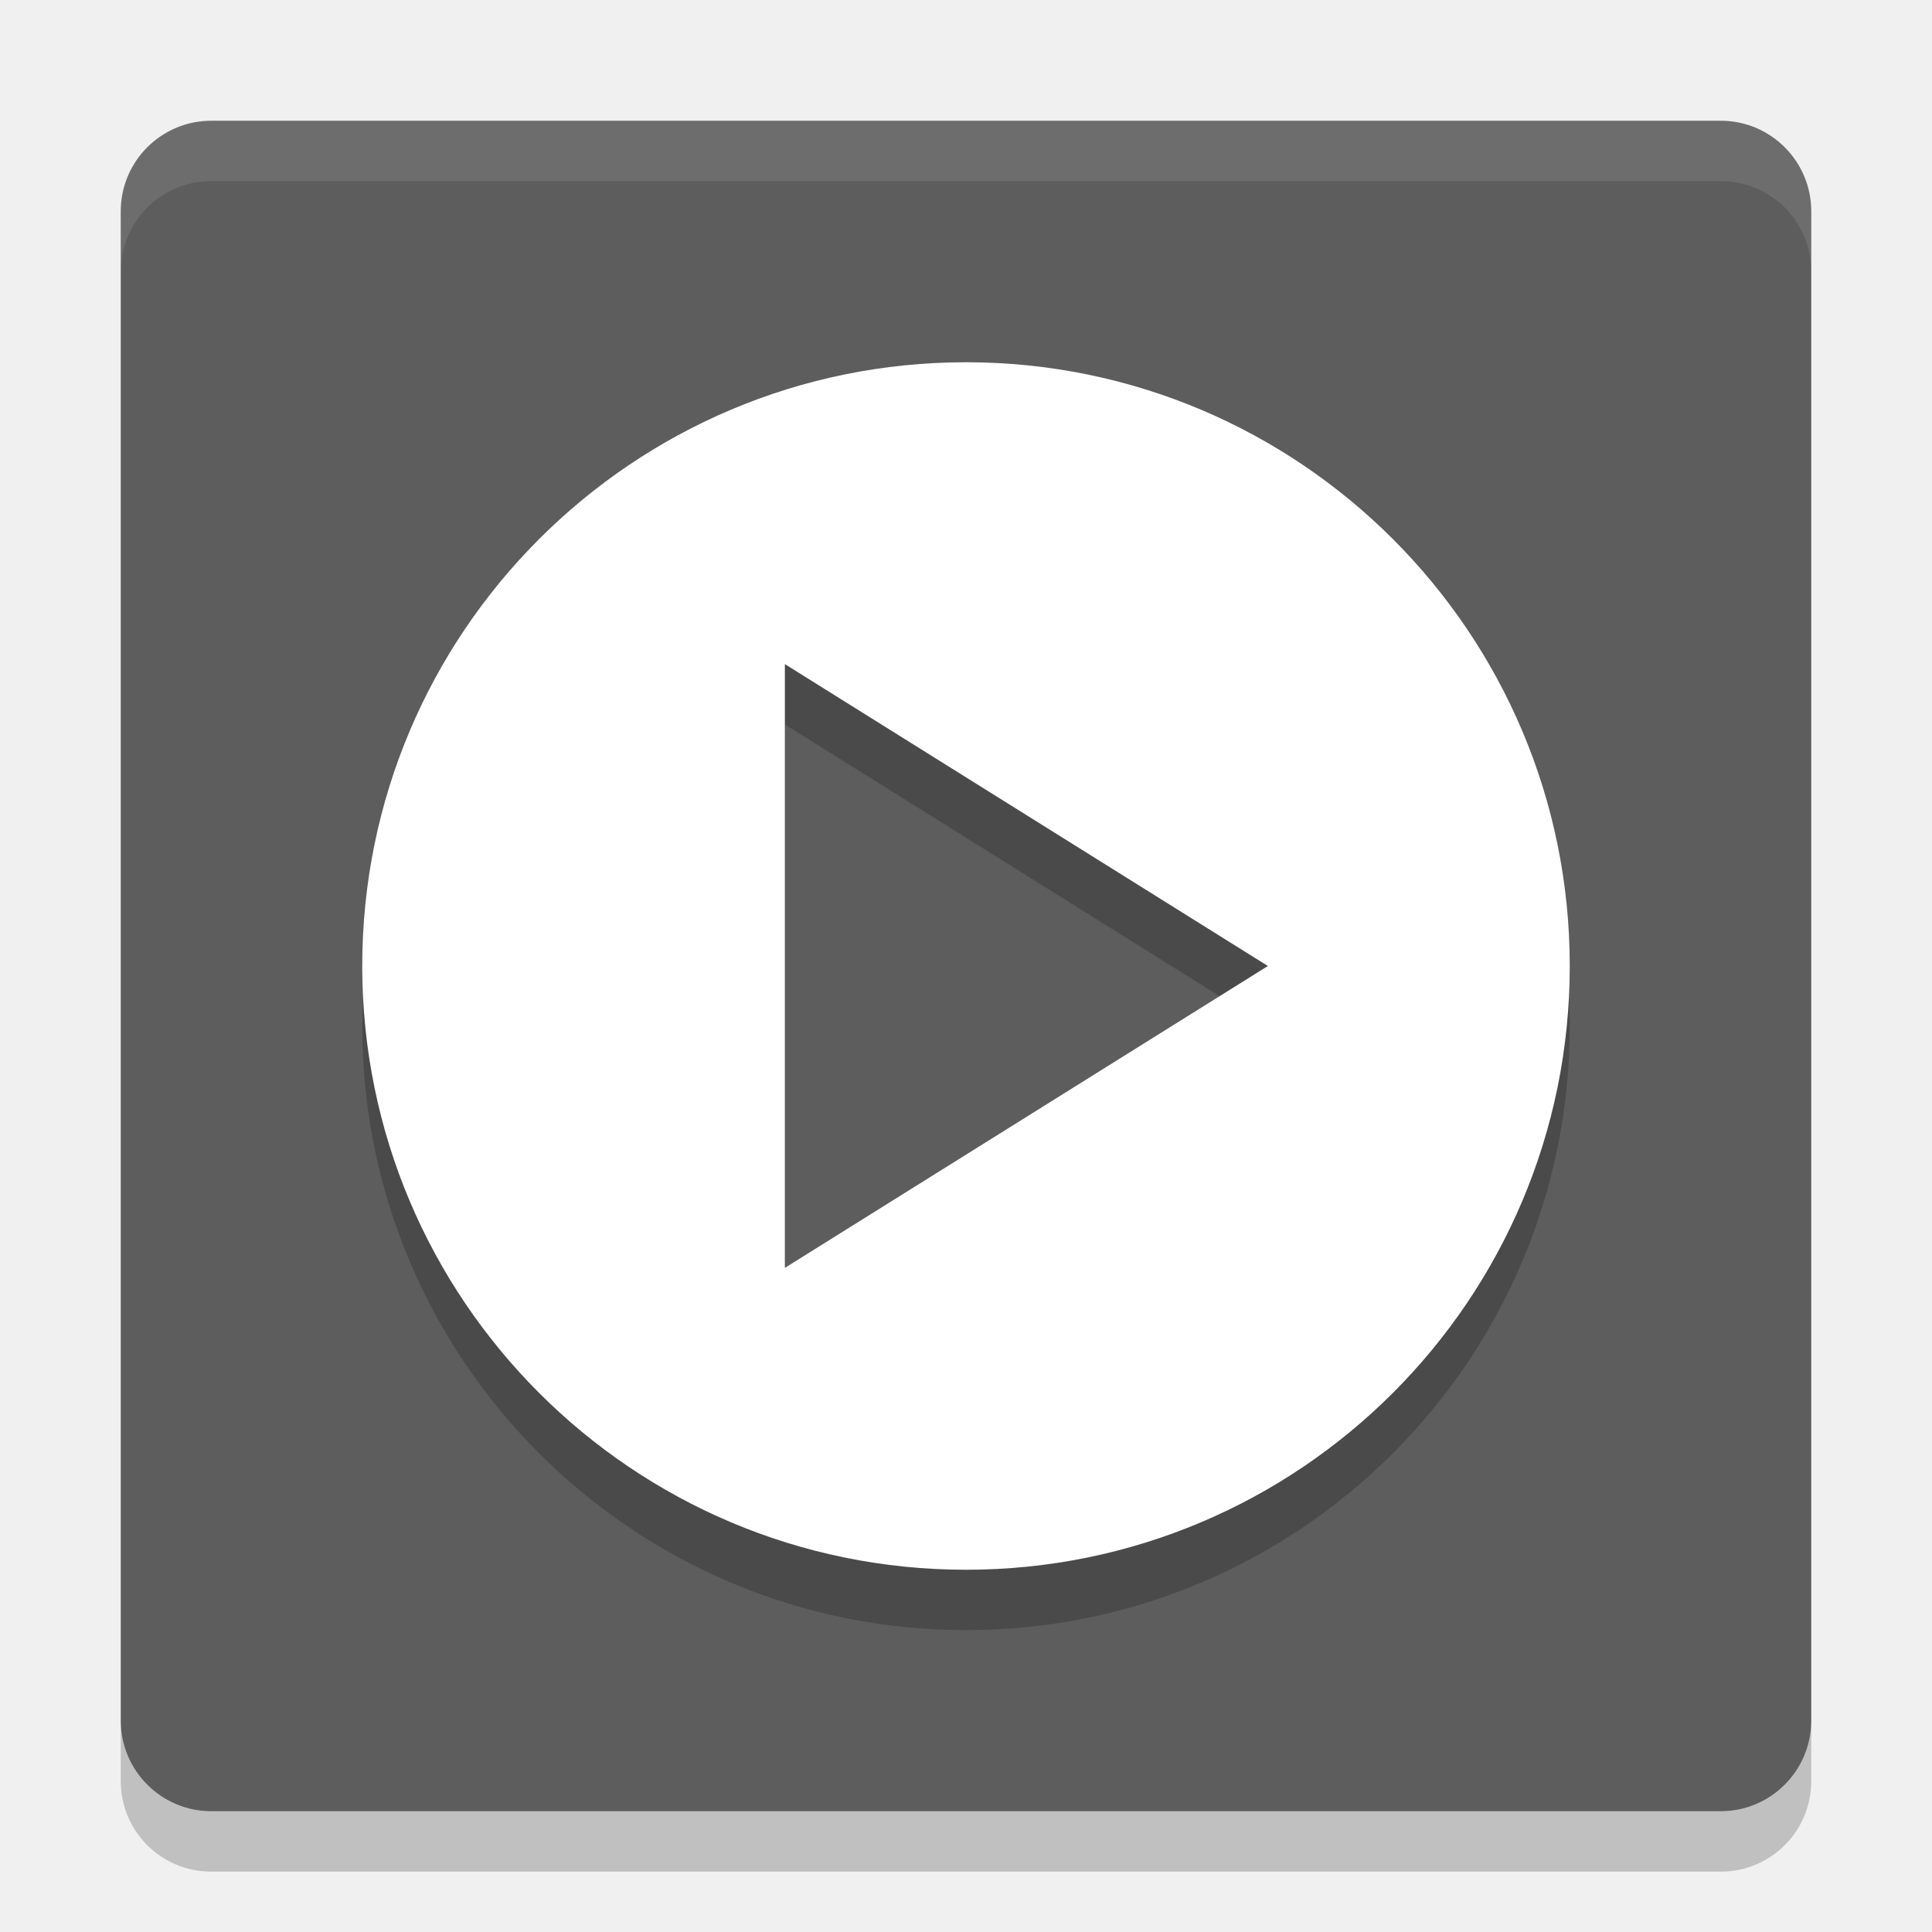
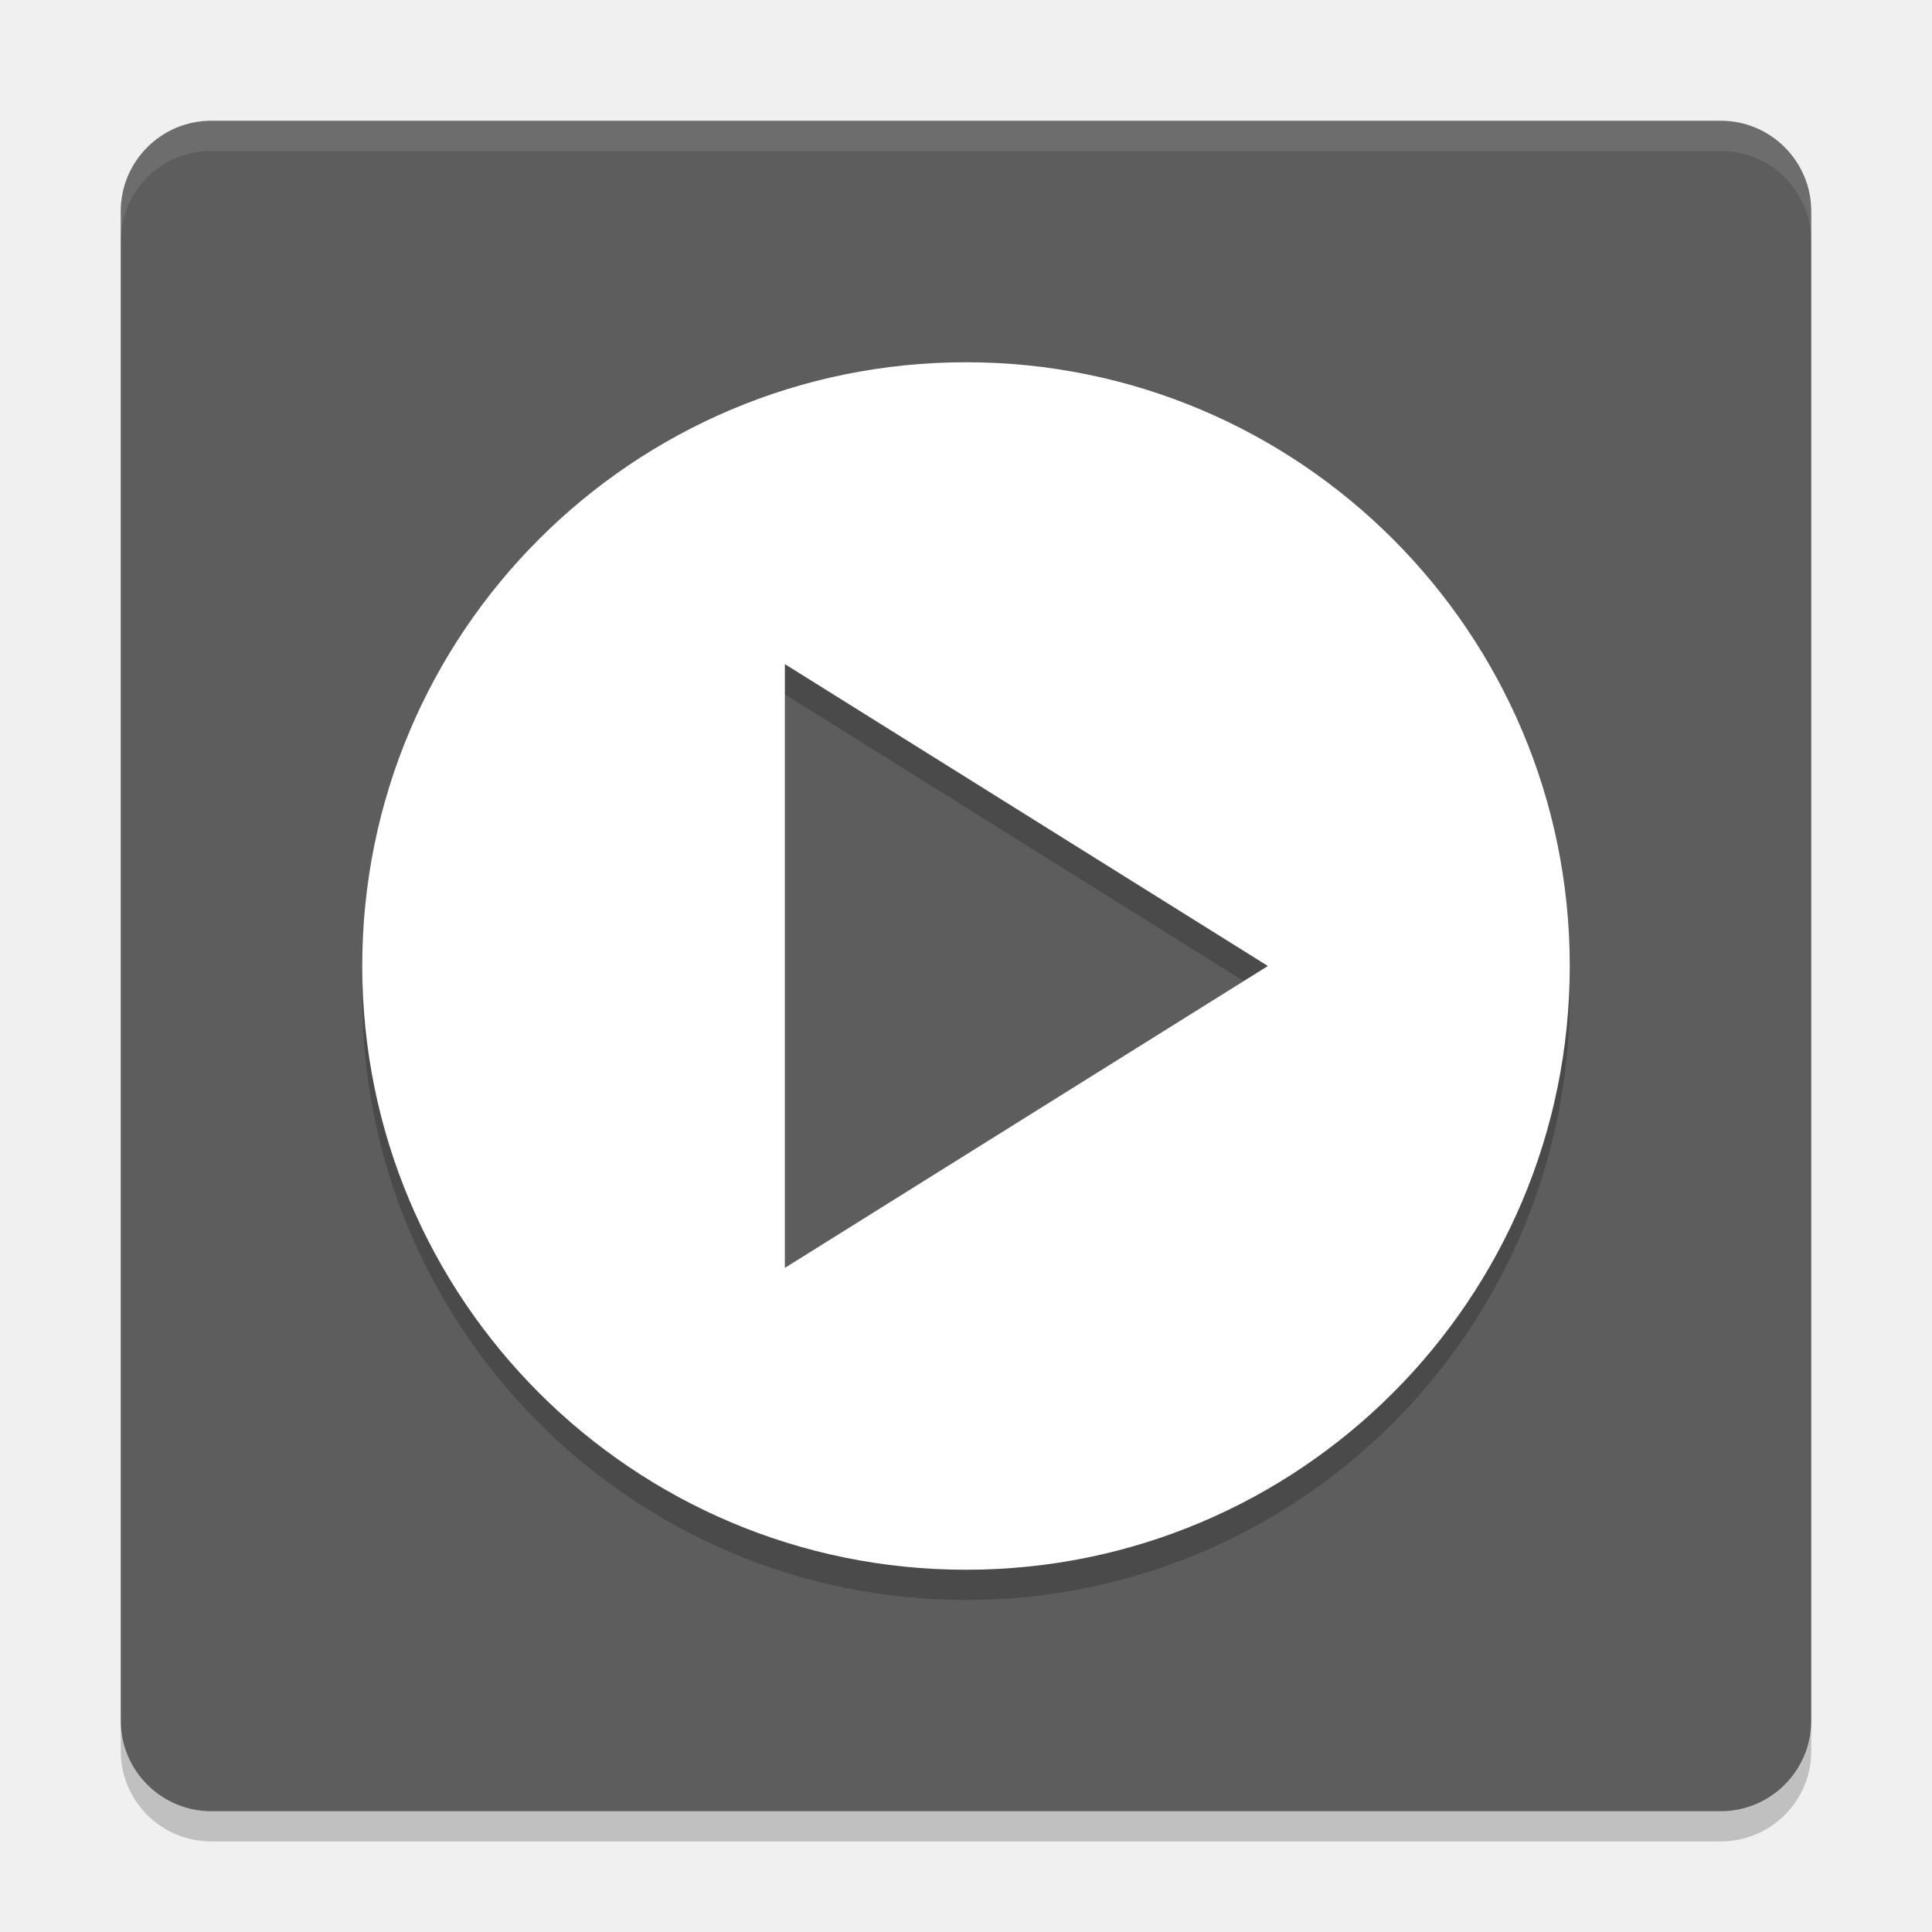
- <svg xmlns="http://www.w3.org/2000/svg" height="32" width="32" version="1">
-   <rect ry="1.5" rx="1.5" transform="matrix(0,-1,-1,0,0,0)" height="28" width="28" y="-30" x="-30" fill="#5d5d5d" />
-   <path opacity=".1" fill="#fff" d="m3.5 2c-0.831 0-1.5 0.669-1.5 1.5v1c0-0.831 0.669-1.5 1.5-1.5h25c0.831 0 1.5 0.669 1.5 1.5v-1c0-0.831-0.669-1.5-1.5-1.5h-25z" />
-   <path opacity=".2" d="m2 28.5v1c0 0.831 0.669 1.5 1.5 1.5h25c0.831 0 1.5-0.669 1.5-1.5v-1c0 0.831-0.669 1.5-1.5 1.5h-25c-0.831 0-1.5-0.669-1.5-1.5z" />
-   <path opacity=".2" d="m16 7a10 10 0 0 0 -10 10 10 10 0 0 0 10 10 10 10 0 0 0 10 -10 10 10 0 0 0 -10 -10zm-3 5 4 2.5 4 2.5-4 2.5-4 2.5v-10z" />
-   <path fill="#fff" d="m16 6a10 10 0 0 0 -10 10 10 10 0 0 0 10 10 10 10 0 0 0 10 -10 10 10 0 0 0 -10 -10zm-3 5 4 2.5 4 2.5-4 2.5-4 2.5v-10z" />
+ <svg xmlns="http://www.w3.org/2000/svg" height="64" width="64" version="1" id="svg2">
+   <defs id="defs16" />
+   <rect style="fill:#5d5d5d" ry="3" rx="3" transform="matrix(0,-1,-1,0,0,0)" height="56" width="56" y="-60" x="-60" id="rect4" />
+   <path style="opacity:0.1;fill:#ffffff" d="M 7 4 C 5.338 4 4 5.338 4 7 L 4 8 C 4 6.338 5.338 5 7 5 L 57 5 C 58.662 5 60 6.338 60 8 L 60 7 C 60 5.338 58.662 4 57 4 L 7 4 z " id="path6" />
+   <path style="opacity:0.2" d="m 4,57 0,1 c 0,1.662 1.338,3 3,3 l 50,0 c 1.662,0 3,-1.338 3,-3 l 0,-1 c 0,1.662 -1.338,3 -3,3 L 7,60 C 5.338,60 4,58.662 4,57 Z" id="path8" />
+   <path style="opacity:0.2" d="M 32,13 A 20,20 0 0 0 12,33 20,20 0 0 0 32,53 20,20 0 0 0 52,33 20,20 0 0 0 32,13 Z m -6,10 8,5 8,5 -8,5 -8,5 0,-20 z" id="path10" />
+   <path style="fill:#ffffff" d="M 32,12 A 20,20 0 0 0 12,32 20,20 0 0 0 32,52 20,20 0 0 0 52,32 20,20 0 0 0 32,12 Z m -6,10 8,5 8,5 -8,5 -8,5 0,-20 z" id="path12" />
</svg>
